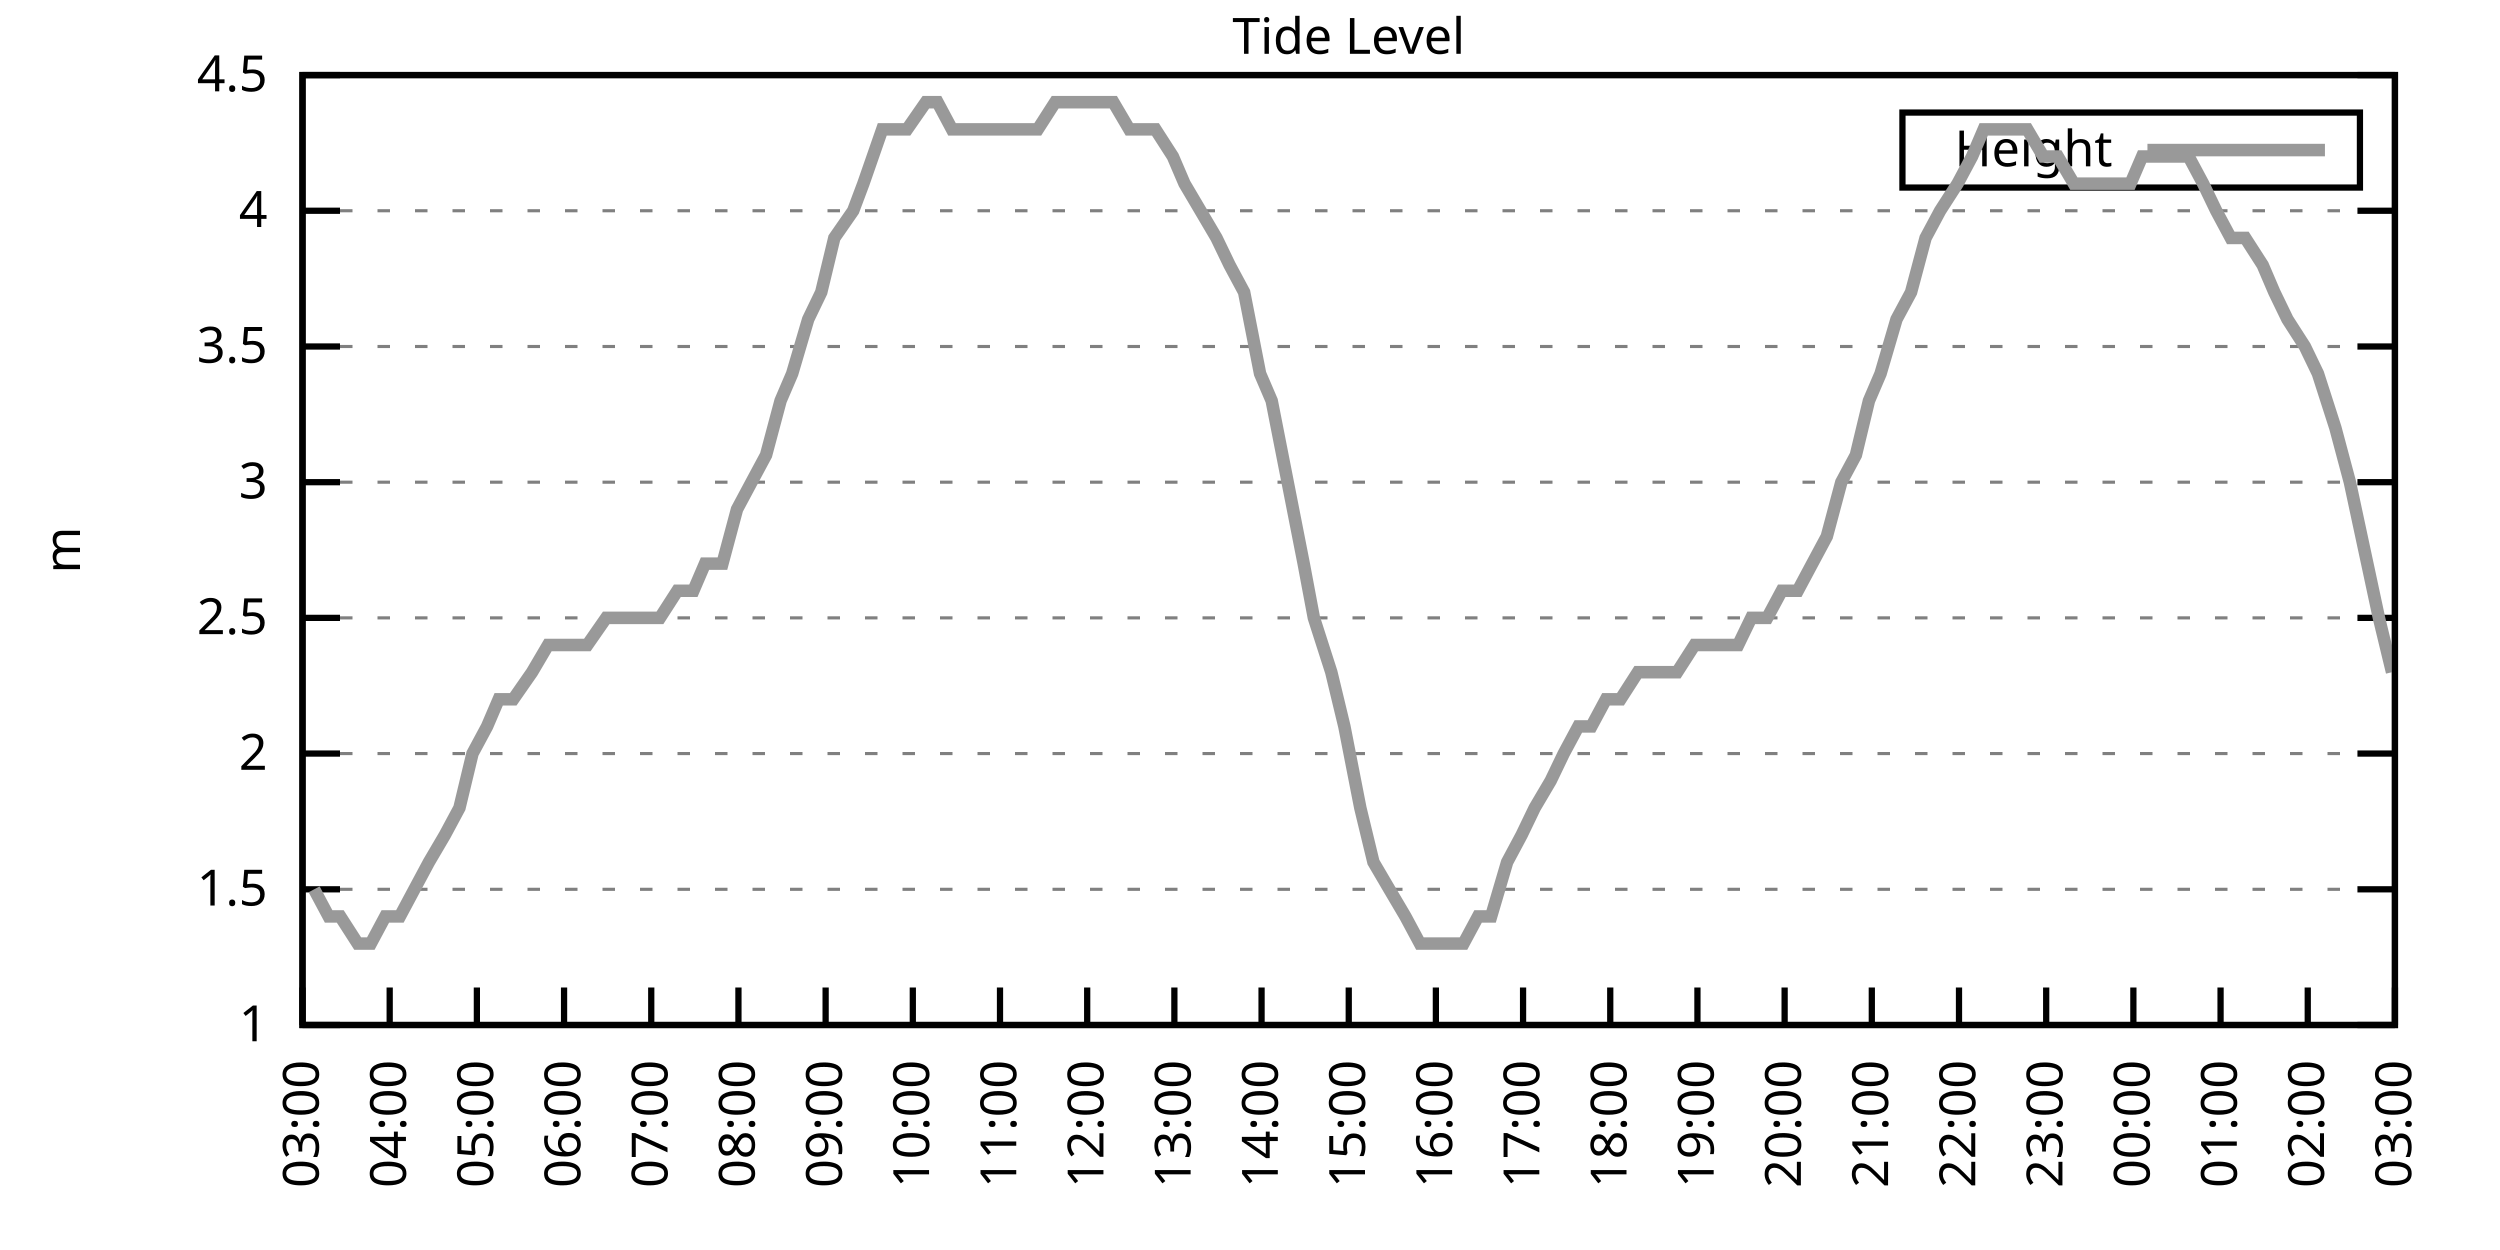
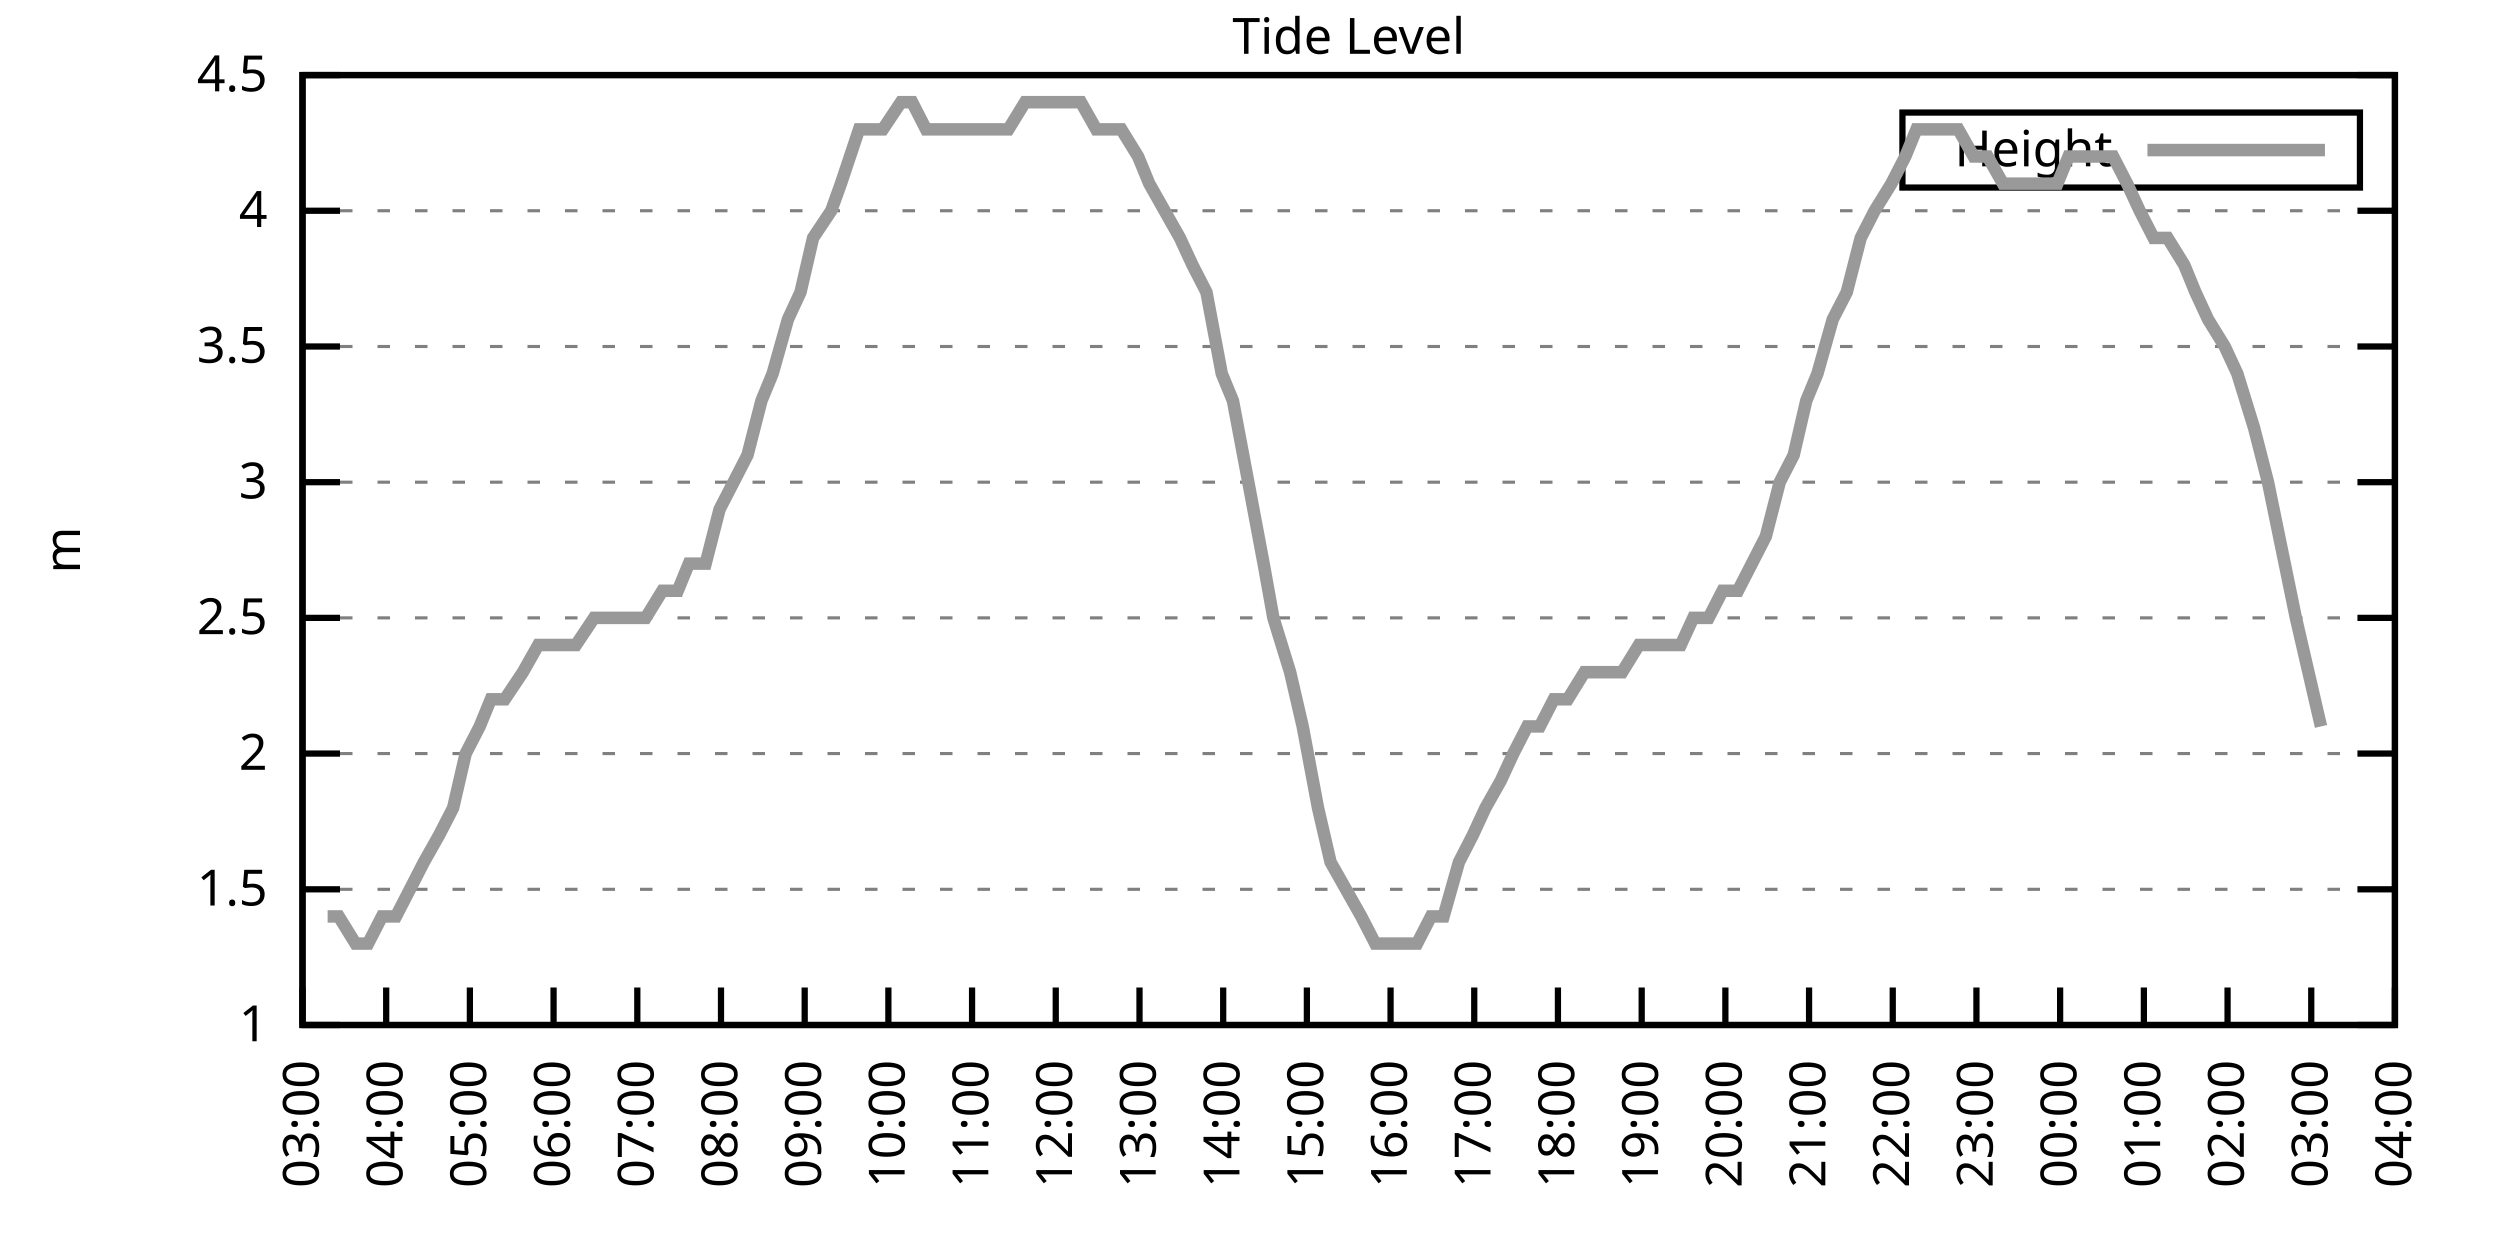
<svg xmlns="http://www.w3.org/2000/svg" xmlns:xlink="http://www.w3.org/1999/xlink" width="400" height="200" viewBox="0 0 400 200">
  <g id="gnuplot_canvas">
    <rect x="0" y="0" width="400" height="200" fill="none" />
    <defs>
      <circle id="gpDot" r="0.5" stroke-width="0.5" stroke="currentColor" />
      <path id="gpPt0" stroke-width="0.333" stroke="currentColor" d="M-1,0 h2 M0,-1 v2" />
      <path id="gpPt1" stroke-width="0.333" stroke="currentColor" d="M-1,-1 L1,1 M1,-1 L-1,1" />
      <path id="gpPt2" stroke-width="0.333" stroke="currentColor" d="M-1,0 L1,0 M0,-1 L0,1 M-1,-1 L1,1 M-1,1 L1,-1" />
      <rect id="gpPt3" stroke-width="0.333" stroke="currentColor" x="-1" y="-1" width="2" height="2" />
      <rect id="gpPt4" stroke-width="0.333" stroke="currentColor" fill="currentColor" x="-1" y="-1" width="2" height="2" />
      <circle id="gpPt5" stroke-width="0.333" stroke="currentColor" cx="0" cy="0" r="1" />
      <use xlink:href="#gpPt5" id="gpPt6" fill="currentColor" stroke="none" />
      <path id="gpPt7" stroke-width="0.333" stroke="currentColor" d="M0,-1.33 L-1.33,0.67 L1.33,0.67 z" />
      <use xlink:href="#gpPt7" id="gpPt8" fill="currentColor" stroke="none" />
      <use xlink:href="#gpPt7" id="gpPt9" stroke="currentColor" transform="rotate(180)" />
      <use xlink:href="#gpPt9" id="gpPt10" fill="currentColor" stroke="none" />
      <use xlink:href="#gpPt3" id="gpPt11" stroke="currentColor" transform="rotate(45)" />
      <use xlink:href="#gpPt11" id="gpPt12" fill="currentColor" stroke="none" />
      <path id="gpPt13" stroke-width="0.333" stroke="currentColor" d="M0,1.330 L1.265,0.411 L0.782,-1.067 L-0.782,-1.076 L-1.265,0.411 z" />
      <use xlink:href="#gpPt13" id="gpPt14" fill="currentColor" stroke="none" />
      <filter id="textbox" filterUnits="objectBoundingBox" x="0" y="0" height="1" width="1">
        <feFlood flood-color="white" flood-opacity="1" result="bgnd" />
        <feComposite in="SourceGraphic" in2="bgnd" operator="atop" />
      </filter>
      <filter id="greybox" filterUnits="objectBoundingBox" x="0" y="0" height="1" width="1">
        <feFlood flood-color="lightgrey" flood-opacity="1" result="grey" />
        <feComposite in="SourceGraphic" in2="grey" operator="atop" />
      </filter>
    </defs>
    <g fill="none" color="white" stroke="currentColor" stroke-width="1.00" stroke-linecap="butt" stroke-linejoin="miter">
</g>
    <g fill="none" color="black" stroke="currentColor" stroke-width="1.00" stroke-linecap="butt" stroke-linejoin="miter">
      <g stroke="none" shape-rendering="crispEdges">
        <polygon fill="rgb(255, 255, 255)" points="48.40,164.00 383.18,164.00 383.18,12.02 48.40,12.02 " />
      </g>
    </g>
    <g fill="none" color="black" stroke="currentColor" stroke-width="1.00" stroke-linecap="butt" stroke-linejoin="miter">
</g>
    <g fill="none" color="black" stroke="black" stroke-width="0.50" stroke-linecap="butt" stroke-linejoin="miter">
</g>
    <g fill="none" color="gray" stroke="currentColor" stroke-width="0.50" stroke-linecap="butt" stroke-linejoin="miter">
      <path stroke="gray" stroke-dasharray="2,4" class="gridline" d="M48.40,164.00 L383.19,164.00  " />
    </g>
    <g fill="none" color="gray" stroke="gray" stroke-width="1.00" stroke-linecap="butt" stroke-linejoin="miter">
</g>
    <g fill="none" color="black" stroke="currentColor" stroke-width="1.00" stroke-linecap="butt" stroke-linejoin="miter">
      <path stroke="black" d="M48.40,164.00 L54.40,164.00 M383.19,164.00 L377.19,164.00  " />
      <g transform="translate(42.80,166.60)" stroke="none" fill="black" font-family="Sans" font-size="8.00" text-anchor="end">
        <text>
          <tspan font-family="Sans"> 1</tspan>
        </text>
      </g>
    </g>
    <g fill="none" color="black" stroke="currentColor" stroke-width="1.00" stroke-linecap="butt" stroke-linejoin="miter">
</g>
    <g fill="none" color="black" stroke="black" stroke-width="0.50" stroke-linecap="butt" stroke-linejoin="miter">
</g>
    <g fill="none" color="gray" stroke="currentColor" stroke-width="0.50" stroke-linecap="butt" stroke-linejoin="miter">
      <path stroke="gray" stroke-dasharray="2,4" class="gridline" d="M48.40,142.29 L383.19,142.29  " />
    </g>
    <g fill="none" color="gray" stroke="gray" stroke-width="1.00" stroke-linecap="butt" stroke-linejoin="miter">
</g>
    <g fill="none" color="black" stroke="currentColor" stroke-width="1.00" stroke-linecap="butt" stroke-linejoin="miter">
      <path stroke="black" d="M48.40,142.29 L54.40,142.29 M383.19,142.29 L377.19,142.29  " />
      <g transform="translate(42.80,144.89)" stroke="none" fill="black" font-family="Sans" font-size="8.00" text-anchor="end">
        <text>
          <tspan font-family="Sans"> 1.5</tspan>
        </text>
      </g>
    </g>
    <g fill="none" color="black" stroke="currentColor" stroke-width="1.00" stroke-linecap="butt" stroke-linejoin="miter">
</g>
    <g fill="none" color="black" stroke="black" stroke-width="0.50" stroke-linecap="butt" stroke-linejoin="miter">
</g>
    <g fill="none" color="gray" stroke="currentColor" stroke-width="0.50" stroke-linecap="butt" stroke-linejoin="miter">
      <path stroke="gray" stroke-dasharray="2,4" class="gridline" d="M48.40,120.57 L383.19,120.57  " />
    </g>
    <g fill="none" color="gray" stroke="gray" stroke-width="1.00" stroke-linecap="butt" stroke-linejoin="miter">
</g>
    <g fill="none" color="black" stroke="currentColor" stroke-width="1.00" stroke-linecap="butt" stroke-linejoin="miter">
      <path stroke="black" d="M48.40,120.57 L54.40,120.57 M383.19,120.57 L377.19,120.57  " />
      <g transform="translate(42.80,123.17)" stroke="none" fill="black" font-family="Sans" font-size="8.00" text-anchor="end">
        <text>
          <tspan font-family="Sans"> 2</tspan>
        </text>
      </g>
    </g>
    <g fill="none" color="black" stroke="currentColor" stroke-width="1.00" stroke-linecap="butt" stroke-linejoin="miter">
</g>
    <g fill="none" color="black" stroke="black" stroke-width="0.50" stroke-linecap="butt" stroke-linejoin="miter">
</g>
    <g fill="none" color="gray" stroke="currentColor" stroke-width="0.50" stroke-linecap="butt" stroke-linejoin="miter">
      <path stroke="gray" stroke-dasharray="2,4" class="gridline" d="M48.40,98.86 L383.19,98.86  " />
    </g>
    <g fill="none" color="gray" stroke="gray" stroke-width="1.00" stroke-linecap="butt" stroke-linejoin="miter">
</g>
    <g fill="none" color="black" stroke="currentColor" stroke-width="1.00" stroke-linecap="butt" stroke-linejoin="miter">
      <path stroke="black" d="M48.40,98.86 L54.40,98.86 M383.19,98.86 L377.19,98.86  " />
      <g transform="translate(42.80,101.46)" stroke="none" fill="black" font-family="Sans" font-size="8.00" text-anchor="end">
        <text>
          <tspan font-family="Sans"> 2.5</tspan>
        </text>
      </g>
    </g>
    <g fill="none" color="black" stroke="currentColor" stroke-width="1.00" stroke-linecap="butt" stroke-linejoin="miter">
</g>
    <g fill="none" color="black" stroke="black" stroke-width="0.50" stroke-linecap="butt" stroke-linejoin="miter">
</g>
    <g fill="none" color="gray" stroke="currentColor" stroke-width="0.50" stroke-linecap="butt" stroke-linejoin="miter">
      <path stroke="gray" stroke-dasharray="2,4" class="gridline" d="M48.40,77.15 L383.19,77.15  " />
    </g>
    <g fill="none" color="gray" stroke="gray" stroke-width="1.00" stroke-linecap="butt" stroke-linejoin="miter">
</g>
    <g fill="none" color="black" stroke="currentColor" stroke-width="1.00" stroke-linecap="butt" stroke-linejoin="miter">
      <path stroke="black" d="M48.40,77.15 L54.40,77.15 M383.19,77.15 L377.19,77.15  " />
      <g transform="translate(42.80,79.75)" stroke="none" fill="black" font-family="Sans" font-size="8.00" text-anchor="end">
        <text>
          <tspan font-family="Sans"> 3</tspan>
        </text>
      </g>
    </g>
    <g fill="none" color="black" stroke="currentColor" stroke-width="1.00" stroke-linecap="butt" stroke-linejoin="miter">
</g>
    <g fill="none" color="black" stroke="black" stroke-width="0.50" stroke-linecap="butt" stroke-linejoin="miter">
</g>
    <g fill="none" color="gray" stroke="currentColor" stroke-width="0.50" stroke-linecap="butt" stroke-linejoin="miter">
      <path stroke="gray" stroke-dasharray="2,4" class="gridline" d="M48.40,55.44 L383.19,55.44  " />
    </g>
    <g fill="none" color="gray" stroke="gray" stroke-width="1.00" stroke-linecap="butt" stroke-linejoin="miter">
</g>
    <g fill="none" color="black" stroke="currentColor" stroke-width="1.00" stroke-linecap="butt" stroke-linejoin="miter">
      <path stroke="black" d="M48.40,55.44 L54.40,55.44 M383.19,55.44 L377.19,55.44  " />
      <g transform="translate(42.80,58.04)" stroke="none" fill="black" font-family="Sans" font-size="8.00" text-anchor="end">
        <text>
          <tspan font-family="Sans"> 3.5</tspan>
        </text>
      </g>
    </g>
    <g fill="none" color="black" stroke="currentColor" stroke-width="1.00" stroke-linecap="butt" stroke-linejoin="miter">
</g>
    <g fill="none" color="black" stroke="black" stroke-width="0.50" stroke-linecap="butt" stroke-linejoin="miter">
</g>
    <g fill="none" color="gray" stroke="currentColor" stroke-width="0.50" stroke-linecap="butt" stroke-linejoin="miter">
      <path stroke="gray" stroke-dasharray="2,4" class="gridline" d="M48.40,33.72 L383.19,33.72  " />
    </g>
    <g fill="none" color="gray" stroke="gray" stroke-width="1.00" stroke-linecap="butt" stroke-linejoin="miter">
</g>
    <g fill="none" color="black" stroke="currentColor" stroke-width="1.00" stroke-linecap="butt" stroke-linejoin="miter">
      <path stroke="black" d="M48.40,33.72 L54.40,33.72 M383.19,33.72 L377.19,33.72  " />
      <g transform="translate(42.80,36.32)" stroke="none" fill="black" font-family="Sans" font-size="8.00" text-anchor="end">
        <text>
          <tspan font-family="Sans"> 4</tspan>
        </text>
      </g>
    </g>
    <g fill="none" color="black" stroke="currentColor" stroke-width="1.00" stroke-linecap="butt" stroke-linejoin="miter">
</g>
    <g fill="none" color="black" stroke="black" stroke-width="0.50" stroke-linecap="butt" stroke-linejoin="miter">
</g>
    <g fill="none" color="gray" stroke="currentColor" stroke-width="0.50" stroke-linecap="butt" stroke-linejoin="miter">
      <path stroke="gray" stroke-dasharray="2,4" class="gridline" d="M48.40,12.01 L383.19,12.01  " />
    </g>
    <g fill="none" color="gray" stroke="gray" stroke-width="1.00" stroke-linecap="butt" stroke-linejoin="miter">
</g>
    <g fill="none" color="black" stroke="currentColor" stroke-width="1.00" stroke-linecap="butt" stroke-linejoin="miter">
      <path stroke="black" d="M48.40,12.01 L54.40,12.01 M383.19,12.01 L377.19,12.01  " />
      <g transform="translate(42.80,14.61)" stroke="none" fill="black" font-family="Sans" font-size="8.00" text-anchor="end">
        <text>
          <tspan font-family="Sans"> 4.5</tspan>
        </text>
      </g>
    </g>
    <g fill="none" color="black" stroke="currentColor" stroke-width="1.00" stroke-linecap="butt" stroke-linejoin="miter">
      <path stroke="black" d="M48.40,164.00 L48.40,158.00  " />
      <g transform="translate(51.00,169.60) rotate(270.00)" stroke="none" fill="black" font-family="Sans" font-size="8.00" text-anchor="end">
        <text>
          <tspan font-family="Sans">03:00</tspan>
        </text>
      </g>
    </g>
    <g fill="none" color="black" stroke="currentColor" stroke-width="1.00" stroke-linecap="butt" stroke-linejoin="miter">
-       <path stroke="black" d="M62.35,164.00 L62.35,158.00  " />
-       <g transform="translate(64.95,169.60) rotate(270.00)" stroke="none" fill="black" font-family="Sans" font-size="8.00" text-anchor="end">
+       <path stroke="black" d="M61.79,164.00 L61.79,158.00  " />
+       <g transform="translate(64.39,169.60) rotate(270.00)" stroke="none" fill="black" font-family="Sans" font-size="8.00" text-anchor="end">
        <text>
          <tspan font-family="Sans">04:00</tspan>
        </text>
      </g>
    </g>
    <g fill="none" color="black" stroke="currentColor" stroke-width="1.00" stroke-linecap="butt" stroke-linejoin="miter">
-       <path stroke="black" d="M76.30,164.00 L76.30,158.00  " />
-       <g transform="translate(78.90,169.60) rotate(270.00)" stroke="none" fill="black" font-family="Sans" font-size="8.00" text-anchor="end">
+       <path stroke="black" d="M75.18,164.00 L75.18,158.00  " />
+       <g transform="translate(77.78,169.60) rotate(270.00)" stroke="none" fill="black" font-family="Sans" font-size="8.00" text-anchor="end">
        <text>
          <tspan font-family="Sans">05:00</tspan>
        </text>
      </g>
    </g>
    <g fill="none" color="black" stroke="currentColor" stroke-width="1.00" stroke-linecap="butt" stroke-linejoin="miter">
-       <path stroke="black" d="M90.25,164.00 L90.25,158.00  " />
-       <g transform="translate(92.85,169.60) rotate(270.00)" stroke="none" fill="black" font-family="Sans" font-size="8.00" text-anchor="end">
+       <path stroke="black" d="M88.57,164.00 L88.57,158.00  " />
+       <g transform="translate(91.17,169.60) rotate(270.00)" stroke="none" fill="black" font-family="Sans" font-size="8.00" text-anchor="end">
        <text>
          <tspan font-family="Sans">06:00</tspan>
        </text>
      </g>
    </g>
    <g fill="none" color="black" stroke="currentColor" stroke-width="1.00" stroke-linecap="butt" stroke-linejoin="miter">
-       <path stroke="black" d="M104.20,164.00 L104.20,158.00  " />
-       <g transform="translate(106.80,169.60) rotate(270.00)" stroke="none" fill="black" font-family="Sans" font-size="8.00" text-anchor="end">
+       <path stroke="black" d="M101.97,164.00 L101.97,158.00  " />
+       <g transform="translate(104.57,169.60) rotate(270.00)" stroke="none" fill="black" font-family="Sans" font-size="8.00" text-anchor="end">
        <text>
          <tspan font-family="Sans">07:00</tspan>
        </text>
      </g>
    </g>
    <g fill="none" color="black" stroke="currentColor" stroke-width="1.00" stroke-linecap="butt" stroke-linejoin="miter">
-       <path stroke="black" d="M118.15,164.00 L118.15,158.00  " />
-       <g transform="translate(120.75,169.60) rotate(270.00)" stroke="none" fill="black" font-family="Sans" font-size="8.00" text-anchor="end">
+       <path stroke="black" d="M115.36,164.00 L115.36,158.00  " />
+       <g transform="translate(117.96,169.60) rotate(270.00)" stroke="none" fill="black" font-family="Sans" font-size="8.00" text-anchor="end">
        <text>
          <tspan font-family="Sans">08:00</tspan>
        </text>
      </g>
    </g>
    <g fill="none" color="black" stroke="currentColor" stroke-width="1.00" stroke-linecap="butt" stroke-linejoin="miter">
-       <path stroke="black" d="M132.10,164.00 L132.10,158.00  " />
-       <g transform="translate(134.70,169.60) rotate(270.00)" stroke="none" fill="black" font-family="Sans" font-size="8.00" text-anchor="end">
+       <path stroke="black" d="M128.75,164.00 L128.75,158.00  " />
+       <g transform="translate(131.35,169.60) rotate(270.00)" stroke="none" fill="black" font-family="Sans" font-size="8.00" text-anchor="end">
        <text>
          <tspan font-family="Sans">09:00</tspan>
        </text>
      </g>
    </g>
    <g fill="none" color="black" stroke="currentColor" stroke-width="1.00" stroke-linecap="butt" stroke-linejoin="miter">
-       <path stroke="black" d="M146.05,164.00 L146.05,158.00  " />
-       <g transform="translate(148.65,169.60) rotate(270.00)" stroke="none" fill="black" font-family="Sans" font-size="8.00" text-anchor="end">
+       <path stroke="black" d="M142.14,164.00 L142.14,158.00  " />
+       <g transform="translate(144.74,169.60) rotate(270.00)" stroke="none" fill="black" font-family="Sans" font-size="8.00" text-anchor="end">
        <text>
          <tspan font-family="Sans">10:00</tspan>
        </text>
      </g>
    </g>
    <g fill="none" color="black" stroke="currentColor" stroke-width="1.00" stroke-linecap="butt" stroke-linejoin="miter">
-       <path stroke="black" d="M160.00,164.00 L160.00,158.00  " />
-       <g transform="translate(162.60,169.60) rotate(270.00)" stroke="none" fill="black" font-family="Sans" font-size="8.00" text-anchor="end">
+       <path stroke="black" d="M155.53,164.00 L155.53,158.00  " />
+       <g transform="translate(158.13,169.60) rotate(270.00)" stroke="none" fill="black" font-family="Sans" font-size="8.00" text-anchor="end">
        <text>
          <tspan font-family="Sans">11:00</tspan>
        </text>
      </g>
    </g>
    <g fill="none" color="black" stroke="currentColor" stroke-width="1.00" stroke-linecap="butt" stroke-linejoin="miter">
-       <path stroke="black" d="M173.95,164.00 L173.95,158.00  " />
-       <g transform="translate(176.55,169.60) rotate(270.00)" stroke="none" fill="black" font-family="Sans" font-size="8.00" text-anchor="end">
+       <path stroke="black" d="M168.92,164.00 L168.92,158.00  " />
+       <g transform="translate(171.52,169.60) rotate(270.00)" stroke="none" fill="black" font-family="Sans" font-size="8.00" text-anchor="end">
        <text>
          <tspan font-family="Sans">12:00</tspan>
        </text>
      </g>
    </g>
    <g fill="none" color="black" stroke="currentColor" stroke-width="1.00" stroke-linecap="butt" stroke-linejoin="miter">
-       <path stroke="black" d="M187.90,164.00 L187.90,158.00  " />
-       <g transform="translate(190.50,169.60) rotate(270.00)" stroke="none" fill="black" font-family="Sans" font-size="8.00" text-anchor="end">
+       <path stroke="black" d="M182.32,164.00 L182.32,158.00  " />
+       <g transform="translate(184.92,169.60) rotate(270.00)" stroke="none" fill="black" font-family="Sans" font-size="8.00" text-anchor="end">
        <text>
          <tspan font-family="Sans">13:00</tspan>
        </text>
      </g>
    </g>
    <g fill="none" color="black" stroke="currentColor" stroke-width="1.00" stroke-linecap="butt" stroke-linejoin="miter">
-       <path stroke="black" d="M201.85,164.00 L201.85,158.00  " />
-       <g transform="translate(204.45,169.60) rotate(270.00)" stroke="none" fill="black" font-family="Sans" font-size="8.00" text-anchor="end">
+       <path stroke="black" d="M195.71,164.00 L195.71,158.00  " />
+       <g transform="translate(198.31,169.60) rotate(270.00)" stroke="none" fill="black" font-family="Sans" font-size="8.00" text-anchor="end">
        <text>
          <tspan font-family="Sans">14:00</tspan>
        </text>
      </g>
    </g>
    <g fill="none" color="black" stroke="currentColor" stroke-width="1.00" stroke-linecap="butt" stroke-linejoin="miter">
-       <path stroke="black" d="M215.80,164.00 L215.80,158.00  " />
-       <g transform="translate(218.40,169.60) rotate(270.00)" stroke="none" fill="black" font-family="Sans" font-size="8.00" text-anchor="end">
+       <path stroke="black" d="M209.10,164.00 L209.10,158.00  " />
+       <g transform="translate(211.70,169.60) rotate(270.00)" stroke="none" fill="black" font-family="Sans" font-size="8.00" text-anchor="end">
        <text>
          <tspan font-family="Sans">15:00</tspan>
        </text>
      </g>
    </g>
    <g fill="none" color="black" stroke="currentColor" stroke-width="1.00" stroke-linecap="butt" stroke-linejoin="miter">
-       <path stroke="black" d="M229.74,164.00 L229.74,158.00  " />
-       <g transform="translate(232.34,169.60) rotate(270.00)" stroke="none" fill="black" font-family="Sans" font-size="8.00" text-anchor="end">
+       <path stroke="black" d="M222.49,164.00 L222.49,158.00  " />
+       <g transform="translate(225.09,169.60) rotate(270.00)" stroke="none" fill="black" font-family="Sans" font-size="8.00" text-anchor="end">
        <text>
          <tspan font-family="Sans">16:00</tspan>
        </text>
      </g>
    </g>
    <g fill="none" color="black" stroke="currentColor" stroke-width="1.00" stroke-linecap="butt" stroke-linejoin="miter">
-       <path stroke="black" d="M243.69,164.00 L243.69,158.00  " />
-       <g transform="translate(246.29,169.60) rotate(270.00)" stroke="none" fill="black" font-family="Sans" font-size="8.00" text-anchor="end">
+       <path stroke="black" d="M235.88,164.00 L235.88,158.00  " />
+       <g transform="translate(238.48,169.60) rotate(270.00)" stroke="none" fill="black" font-family="Sans" font-size="8.00" text-anchor="end">
        <text>
          <tspan font-family="Sans">17:00</tspan>
        </text>
      </g>
    </g>
    <g fill="none" color="black" stroke="currentColor" stroke-width="1.00" stroke-linecap="butt" stroke-linejoin="miter">
-       <path stroke="black" d="M257.64,164.00 L257.64,158.00  " />
-       <g transform="translate(260.24,169.60) rotate(270.00)" stroke="none" fill="black" font-family="Sans" font-size="8.00" text-anchor="end">
+       <path stroke="black" d="M249.27,164.00 L249.27,158.00  " />
+       <g transform="translate(251.87,169.60) rotate(270.00)" stroke="none" fill="black" font-family="Sans" font-size="8.00" text-anchor="end">
        <text>
          <tspan font-family="Sans">18:00</tspan>
        </text>
      </g>
    </g>
    <g fill="none" color="black" stroke="currentColor" stroke-width="1.00" stroke-linecap="butt" stroke-linejoin="miter">
-       <path stroke="black" d="M271.59,164.00 L271.59,158.00  " />
-       <g transform="translate(274.19,169.60) rotate(270.00)" stroke="none" fill="black" font-family="Sans" font-size="8.00" text-anchor="end">
+       <path stroke="black" d="M262.67,164.00 L262.67,158.00  " />
+       <g transform="translate(265.27,169.60) rotate(270.00)" stroke="none" fill="black" font-family="Sans" font-size="8.00" text-anchor="end">
        <text>
          <tspan font-family="Sans">19:00</tspan>
        </text>
      </g>
    </g>
    <g fill="none" color="black" stroke="currentColor" stroke-width="1.00" stroke-linecap="butt" stroke-linejoin="miter">
-       <path stroke="black" d="M285.54,164.00 L285.54,158.00  " />
-       <g transform="translate(288.14,169.60) rotate(270.00)" stroke="none" fill="black" font-family="Sans" font-size="8.00" text-anchor="end">
+       <path stroke="black" d="M276.06,164.00 L276.06,158.00  " />
+       <g transform="translate(278.66,169.60) rotate(270.00)" stroke="none" fill="black" font-family="Sans" font-size="8.00" text-anchor="end">
        <text>
          <tspan font-family="Sans">20:00</tspan>
        </text>
      </g>
    </g>
    <g fill="none" color="black" stroke="currentColor" stroke-width="1.00" stroke-linecap="butt" stroke-linejoin="miter">
-       <path stroke="black" d="M299.49,164.00 L299.49,158.00  " />
-       <g transform="translate(302.09,169.60) rotate(270.00)" stroke="none" fill="black" font-family="Sans" font-size="8.00" text-anchor="end">
+       <path stroke="black" d="M289.45,164.00 L289.45,158.00  " />
+       <g transform="translate(292.05,169.60) rotate(270.00)" stroke="none" fill="black" font-family="Sans" font-size="8.00" text-anchor="end">
        <text>
          <tspan font-family="Sans">21:00</tspan>
        </text>
      </g>
    </g>
    <g fill="none" color="black" stroke="currentColor" stroke-width="1.00" stroke-linecap="butt" stroke-linejoin="miter">
-       <path stroke="black" d="M313.44,164.00 L313.44,158.00  " />
-       <g transform="translate(316.04,169.60) rotate(270.00)" stroke="none" fill="black" font-family="Sans" font-size="8.00" text-anchor="end">
+       <path stroke="black" d="M302.84,164.00 L302.84,158.00  " />
+       <g transform="translate(305.44,169.60) rotate(270.00)" stroke="none" fill="black" font-family="Sans" font-size="8.00" text-anchor="end">
        <text>
          <tspan font-family="Sans">22:00</tspan>
        </text>
      </g>
    </g>
    <g fill="none" color="black" stroke="currentColor" stroke-width="1.00" stroke-linecap="butt" stroke-linejoin="miter">
-       <path stroke="black" d="M327.39,164.00 L327.39,158.00  " />
-       <g transform="translate(329.99,169.60) rotate(270.00)" stroke="none" fill="black" font-family="Sans" font-size="8.00" text-anchor="end">
+       <path stroke="black" d="M316.23,164.00 L316.23,158.00  " />
+       <g transform="translate(318.83,169.60) rotate(270.00)" stroke="none" fill="black" font-family="Sans" font-size="8.00" text-anchor="end">
        <text>
          <tspan font-family="Sans">23:00</tspan>
        </text>
      </g>
    </g>
    <g fill="none" color="black" stroke="currentColor" stroke-width="1.00" stroke-linecap="butt" stroke-linejoin="miter">
-       <path stroke="black" d="M341.34,164.00 L341.34,158.00  " />
-       <g transform="translate(343.94,169.60) rotate(270.00)" stroke="none" fill="black" font-family="Sans" font-size="8.00" text-anchor="end">
+       <path stroke="black" d="M329.62,164.00 L329.62,158.00  " />
+       <g transform="translate(332.22,169.60) rotate(270.00)" stroke="none" fill="black" font-family="Sans" font-size="8.00" text-anchor="end">
        <text>
          <tspan font-family="Sans">00:00</tspan>
        </text>
      </g>
    </g>
    <g fill="none" color="black" stroke="currentColor" stroke-width="1.00" stroke-linecap="butt" stroke-linejoin="miter">
-       <path stroke="black" d="M355.29,164.00 L355.29,158.00  " />
-       <g transform="translate(357.89,169.60) rotate(270.00)" stroke="none" fill="black" font-family="Sans" font-size="8.00" text-anchor="end">
+       <path stroke="black" d="M343.02,164.00 L343.02,158.00  " />
+       <g transform="translate(345.62,169.60) rotate(270.00)" stroke="none" fill="black" font-family="Sans" font-size="8.00" text-anchor="end">
        <text>
          <tspan font-family="Sans">01:00</tspan>
        </text>
      </g>
    </g>
    <g fill="none" color="black" stroke="currentColor" stroke-width="1.00" stroke-linecap="butt" stroke-linejoin="miter">
-       <path stroke="black" d="M369.24,164.00 L369.24,158.00  " />
-       <g transform="translate(371.84,169.60) rotate(270.00)" stroke="none" fill="black" font-family="Sans" font-size="8.00" text-anchor="end">
+       <path stroke="black" d="M356.41,164.00 L356.41,158.00  " />
+       <g transform="translate(359.01,169.60) rotate(270.00)" stroke="none" fill="black" font-family="Sans" font-size="8.00" text-anchor="end">
        <text>
          <tspan font-family="Sans">02:00</tspan>
+         </text>
+       </g>
+     </g>
+     <g fill="none" color="black" stroke="currentColor" stroke-width="1.00" stroke-linecap="butt" stroke-linejoin="miter">
+       <path stroke="black" d="M369.80,164.00 L369.80,158.00  " />
+       <g transform="translate(372.40,169.60) rotate(270.00)" stroke="none" fill="black" font-family="Sans" font-size="8.00" text-anchor="end">
+         <text>
+           <tspan font-family="Sans">03:00</tspan>
        </text>
      </g>
    </g>
    <g fill="none" color="black" stroke="currentColor" stroke-width="1.00" stroke-linecap="butt" stroke-linejoin="miter">
      <path stroke="black" d="M383.19,164.00 L383.19,158.00  " />
      <g transform="translate(385.79,169.60) rotate(270.00)" stroke="none" fill="black" font-family="Sans" font-size="8.00" text-anchor="end">
        <text>
-           <tspan font-family="Sans">03:00</tspan>
+           <tspan font-family="Sans">04:00</tspan>
        </text>
      </g>
    </g>
    <g fill="none" color="black" stroke="currentColor" stroke-width="1.00" stroke-linecap="butt" stroke-linejoin="miter">
</g>
    <g fill="none" color="black" stroke="currentColor" stroke-width="1.00" stroke-linecap="butt" stroke-linejoin="miter">
      <path stroke="black" d="M48.40,12.01 L48.40,164.00 L383.19,164.00 L383.19,12.01 L48.40,12.01 Z  " />
    </g>
    <g fill="none" color="black" stroke="currentColor" stroke-width="1.00" stroke-linecap="butt" stroke-linejoin="miter">
</g>
    <g fill="none" color="black" stroke="currentColor" stroke-width="1.00" stroke-linecap="butt" stroke-linejoin="miter">
      <path stroke="black" d="M304.39,30.01 L304.39,18.01 L377.59,18.01 L377.59,30.01 L304.39,30.01 Z  " />
    </g>
    <g id="Tide_level_plot_1">
      <g fill="none" color="white" stroke="black" stroke-width="2.00" stroke-linecap="butt" stroke-linejoin="miter">
</g>
      <g fill="none" color="black" stroke="currentColor" stroke-width="2.00" stroke-linecap="butt" stroke-linejoin="miter">
        <g transform="translate(337.99,26.61)" stroke="none" fill="black" font-family="Sans" font-size="8.00" text-anchor="end">
          <text>
            <tspan font-family="Sans">Height</tspan>
          </text>
        </g>
      </g>
      <g fill="none" color="black" stroke="currentColor" stroke-width="2.00" stroke-linecap="butt" stroke-linejoin="miter">
-         <path stroke="rgb(153, 153, 153)" d="M343.59,24.01 L371.99,24.01 M50.26,142.29 L52.58,146.63 L54.44,146.63 L57.23,150.97 L59.33,150.97 L61.65,146.63   L63.98,146.63 L66.30,142.29 L68.63,137.94 L71.18,133.60 L73.51,129.26 L75.60,120.57 L77.93,116.23 L79.79,111.89   L82.11,111.89 L85.13,107.55 L87.69,103.20 L89.55,103.20 L92.11,103.20 L93.97,103.20 L96.99,98.86 L98.62,98.86   L101.18,98.86 L103.97,98.86 L105.59,98.86 L108.38,94.52 L110.94,94.52 L112.80,90.18 L115.59,90.18 L117.92,81.49   L120.24,77.15 L122.57,72.81 L124.89,64.12 L126.75,59.78 L129.31,51.09 L131.40,46.75 L133.49,38.07 L136.51,33.72   L138.14,29.38 L141.16,20.70 L143.49,20.70 L145.12,20.70 L148.14,16.35 L150.00,16.35 L152.32,20.70 L154.88,20.70   L157.44,20.70 L159.53,20.70 L161.86,20.70 L164.41,20.70 L166.04,20.70 L168.83,16.35 L171.39,16.35 L173.71,16.35   L175.57,16.35 L178.13,16.35 L180.69,20.70 L182.55,20.70 L184.87,20.70 L187.66,25.04 L189.52,29.38 L192.08,33.72   L194.64,38.07 L196.73,42.41 L199.06,46.75 L201.61,59.78 L203.47,64.12 L206.03,77.15 L208.59,90.18 L210.22,98.86   L213.01,107.55 L215.10,116.23 L217.65,129.26 L219.75,137.94 L222.30,142.29 L224.86,146.63 L227.19,150.97 L229.51,150.97   L231.60,150.97 L234.16,150.97 L236.49,146.63 L238.58,146.63 L241.14,137.94 L243.46,133.60 L245.55,129.26 L248.11,124.92   L250.20,120.57 L252.53,116.23 L254.62,116.23 L256.95,111.89 L259.27,111.89 L262.06,107.55 L264.39,107.55 L266.71,107.55   L268.34,107.55 L271.13,103.20 L273.45,103.20 L275.78,103.20 L278.10,103.20 L280.20,98.86 L282.75,98.86 L285.08,94.52   L287.64,94.52 L289.96,90.18 L292.29,85.83 L294.61,77.15 L296.94,72.81 L299.03,64.12 L300.89,59.78 L303.44,51.09   L305.77,46.75 L308.09,38.07 L310.42,33.72 L313.21,29.38 L315.53,25.04 L317.39,20.70 L319.72,20.70 L322.04,20.70   L324.37,20.70 L326.93,25.04 L329.25,25.04 L331.81,29.38 L333.90,29.38 L335.99,29.38 L338.09,29.38 L340.88,29.38   L342.74,25.04 L345.29,25.04 L347.62,25.04 L350.18,25.04 L352.50,29.38 L354.59,33.72 L356.92,38.07 L359.24,38.07   L362.03,42.41 L363.89,46.75 L365.99,51.09 L368.78,55.44 L370.87,59.78 L373.66,68.46 L375.98,77.15 L377.84,85.83   L380.63,98.86 L382.73,107.55  " />
+         <path stroke="rgb(153, 153, 153)" d="M343.59,24.01 L371.99,24.01 M52.42,146.63 L54.20,146.63 L56.88,150.97 L58.89,150.97 L61.12,146.63 L63.35,146.63   L65.59,142.29 L67.82,137.94 L70.27,133.60 L72.50,129.26 L74.51,120.57 L76.75,116.23 L78.53,111.89 L80.76,111.89   L83.66,107.55 L86.12,103.20 L87.91,103.20 L90.36,103.20 L92.15,103.20 L95.05,98.86 L96.61,98.86 L99.06,98.86   L101.74,98.86 L103.31,98.86 L105.98,94.52 L108.44,94.52 L110.22,90.18 L112.90,90.18 L115.13,81.49 L117.37,77.15   L119.60,72.81 L121.83,64.12 L123.62,59.78 L126.07,51.09 L128.08,46.75 L130.09,38.07 L132.99,33.72 L134.55,29.38   L137.45,20.70 L139.69,20.70 L141.25,20.70 L144.15,16.35 L145.94,16.35 L148.17,20.70 L150.62,20.70 L153.08,20.70   L155.09,20.70 L157.32,20.70 L159.77,20.70 L161.34,20.70 L164.01,16.35 L166.47,16.35 L168.70,16.35 L170.49,16.35   L172.94,16.35 L175.40,20.70 L177.18,20.70 L179.41,20.70 L182.09,25.04 L183.88,29.38 L186.33,33.72 L188.79,38.07   L190.80,42.41 L193.03,46.75 L195.48,59.78 L197.27,64.12 L199.73,77.15 L202.18,90.18 L203.74,98.86 L206.42,107.55   L208.43,116.23 L210.88,129.26 L212.89,137.94 L215.35,142.29 L217.80,146.63 L220.04,150.97 L222.27,150.97 L224.28,150.97   L226.73,150.97 L228.96,146.63 L230.97,146.63 L233.43,137.94 L235.66,133.60 L237.67,129.26 L240.12,124.92 L242.13,120.57   L244.36,116.23 L246.37,116.23 L248.60,111.89 L250.84,111.89 L253.51,107.55 L255.75,107.55 L257.98,107.55 L259.54,107.55   L262.22,103.20 L264.45,103.20 L266.68,103.20 L268.92,103.20 L270.92,98.86 L273.38,98.86 L275.61,94.52 L278.07,94.52   L280.30,90.18 L282.53,85.83 L284.76,77.15 L286.99,72.81 L289.00,64.12 L290.79,59.78 L293.24,51.09 L295.48,46.75   L297.71,38.07 L299.94,33.72 L302.62,29.38 L304.85,25.04 L306.63,20.70 L308.87,20.70 L311.10,20.70 L313.33,20.70   L315.79,25.04 L318.02,25.04 L320.47,29.38 L322.48,29.38 L324.49,29.38 L326.50,29.38 L329.18,29.38 L330.96,25.04   L333.42,25.04 L335.65,25.04 L338.10,25.04 L340.34,29.38 L342.35,33.72 L344.58,38.07 L346.81,38.07 L349.49,42.41   L351.27,46.75 L353.28,51.09 L355.96,55.44 L357.97,59.78 L360.65,68.46 L362.88,77.15 L364.66,85.83 L367.34,98.86   L369.35,107.55 L371.36,116.23  " />
      </g>
    </g>
    <g fill="none" color="black" stroke="currentColor" stroke-width="2.00" stroke-linecap="butt" stroke-linejoin="miter">
</g>
    <g fill="none" color="black" stroke="black" stroke-width="1.00" stroke-linecap="butt" stroke-linejoin="miter">
</g>
    <g fill="none" color="black" stroke="currentColor" stroke-width="1.00" stroke-linecap="butt" stroke-linejoin="miter">
      <path stroke="black" d="M48.40,12.01 L48.40,164.00 L383.19,164.00 L383.19,12.01 L48.40,12.01 Z  " />
      <g transform="translate(12.80,88.01) rotate(270.00)" stroke="none" fill="black" font-family="Sans" font-size="8.00" text-anchor="middle">
        <text>
          <tspan font-family="Sans">m</tspan>
        </text>
      </g>
    </g>
    <g fill="none" color="black" stroke="currentColor" stroke-width="1.00" stroke-linecap="butt" stroke-linejoin="miter">
</g>
    <g fill="none" color="black" stroke="currentColor" stroke-width="1.00" stroke-linecap="butt" stroke-linejoin="miter">
      <g transform="translate(215.79,8.61)" stroke="none" fill="black" font-family="Sans" font-size="8.00" text-anchor="middle">
        <text>
          <tspan font-family="Sans">Tide Level</tspan>
        </text>
      </g>
    </g>
    <g fill="none" color="black" stroke="currentColor" stroke-width="1.00" stroke-linecap="butt" stroke-linejoin="miter">
</g>
  </g>
</svg>
